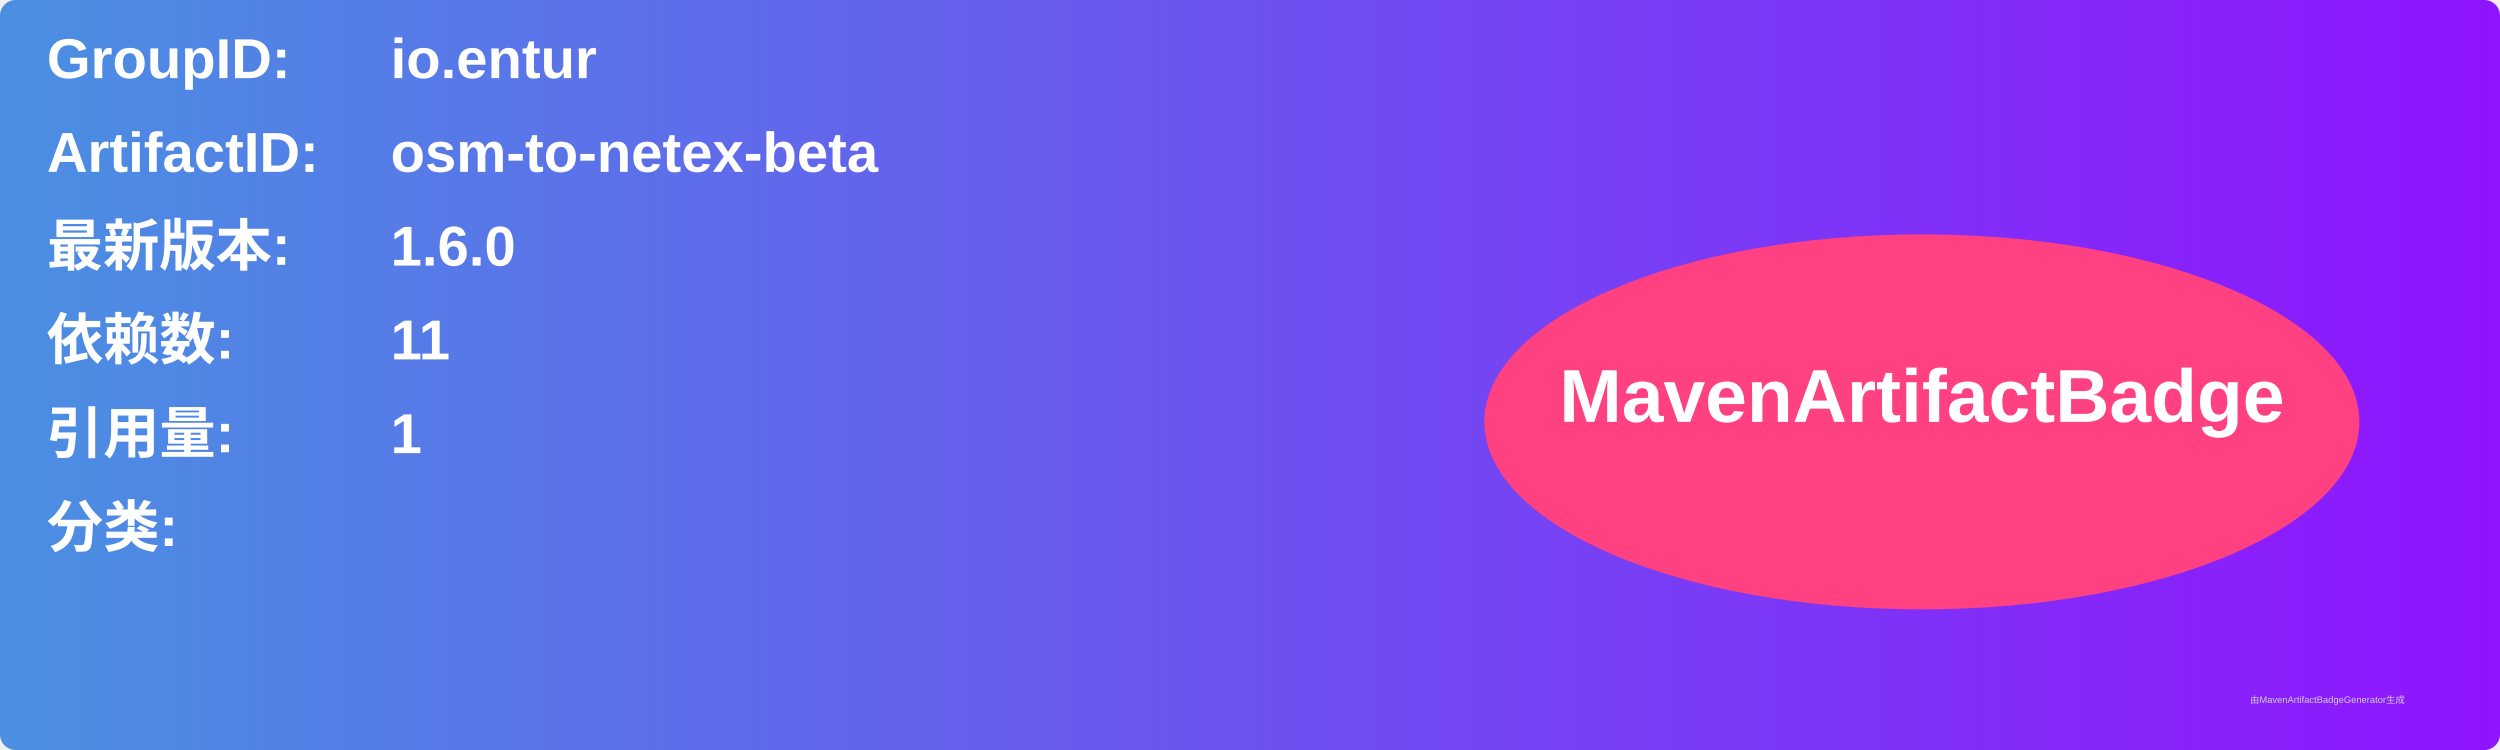
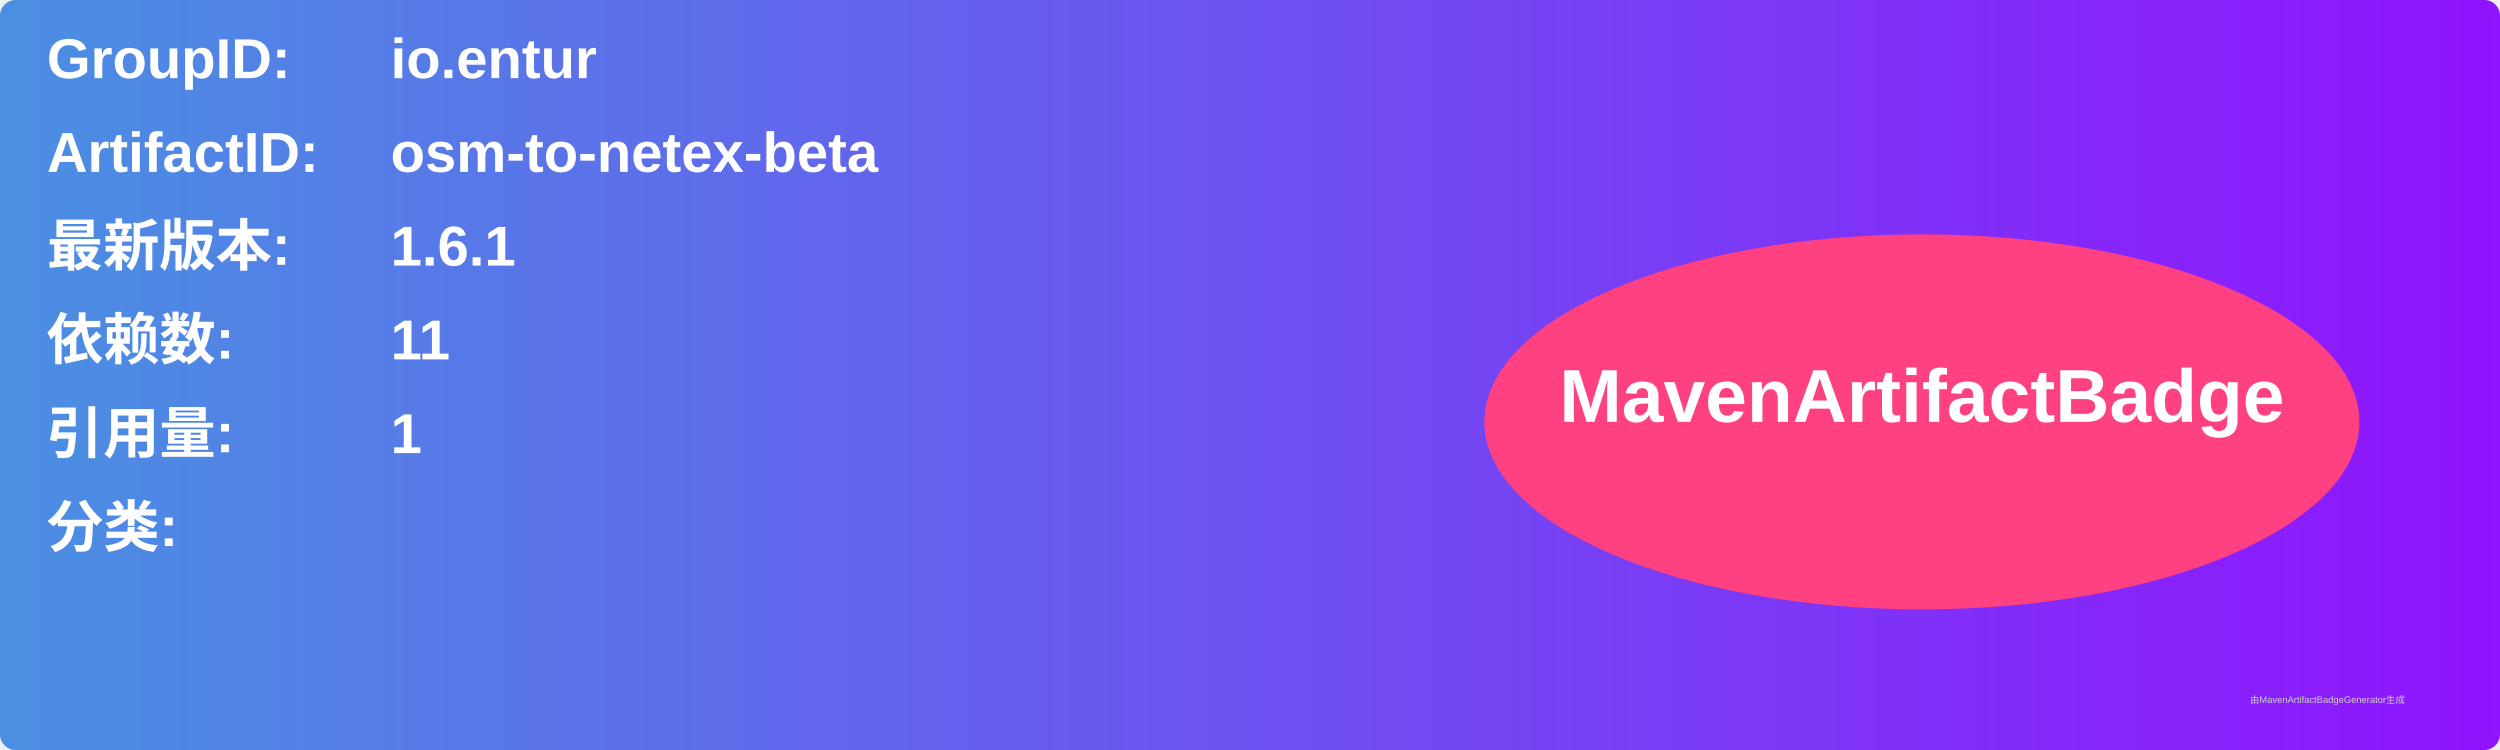
<svg xmlns="http://www.w3.org/2000/svg" width="800" height="240" viewBox="0 0 800 240">
  <linearGradient id="grad" x1="0%" y1="0%" x2="100%" y2="0%">
    <stop offset="0%" stop-color="#4a90e2" />
    <stop offset="100%" stop-color="#9013fe" />
  </linearGradient>
  <rect width="100%" height="100%" rx="5" ry="5" fill="url(#grad)" />
  <g transform="translate(15, 15)">
    <text x="0" y="10" font-family="Arial" font-size="18" fill="white" font-weight="bold" width="260">GroupID:</text>
    <text x="110" y="10" font-family="Arial" font-size="18" fill="white" font-weight="bold" width="460">io.entur</text>
    <text x="0" y="40" font-family="Arial" font-size="18" fill="white" font-weight="bold" width="260">ArtifactID:</text>
    <text x="110" y="40" font-family="Arial" font-size="18" fill="white" font-weight="bold" width="460">osm-to-netex-beta</text>
    <text x="0" y="70" font-family="Arial" font-size="18" fill="white" font-weight="bold">最新版本:</text>
    <text x="110" y="70" font-family="Arial" font-size="18" fill="white" font-weight="bold">
-       <tspan font-weight="bold">1.6.0</tspan>
+       <tspan font-weight="bold">1.6.1</tspan>
    </text>
    <text x="0" y="100" font-family="Arial" font-size="18" fill="white" font-weight="bold">依赖数: </text>
    <text x="110" y="100" font-family="Arial" font-size="18" fill="white">
      <tspan font-weight="bold">11</tspan>
    </text>
    <text x="0" y="130" font-family="Arial" font-size="18" fill="white" font-weight="bold">引用量: </text>
    <text x="110" y="130" font-family="Arial" font-size="18" fill="white">
      <tspan font-weight="bold">1</tspan>
    </text>
    <text x="0" y="160" font-family="Arial" font-size="18" fill="white" font-weight="bold">分类:</text>
    <text x="10" y="190" font-family="Arial" font-size="10" fill="white">
      <tspan font-weight="bold" />
    </text>
    <ellipse cx="600" cy="120" rx="140" ry="60" fill="#ff4081" />
    <text x="600" y="120" text-anchor="middle" font-family="Arial" font-size="24" fill="white" font-weight="bold">MavenArtifactBadge</text>
  </g>
  <text x="720" y="225" font-family="Arial" font-size="3" fill="#d0d0d0">由MavenArtifactBadgeGenerator生成</text>
</svg>
